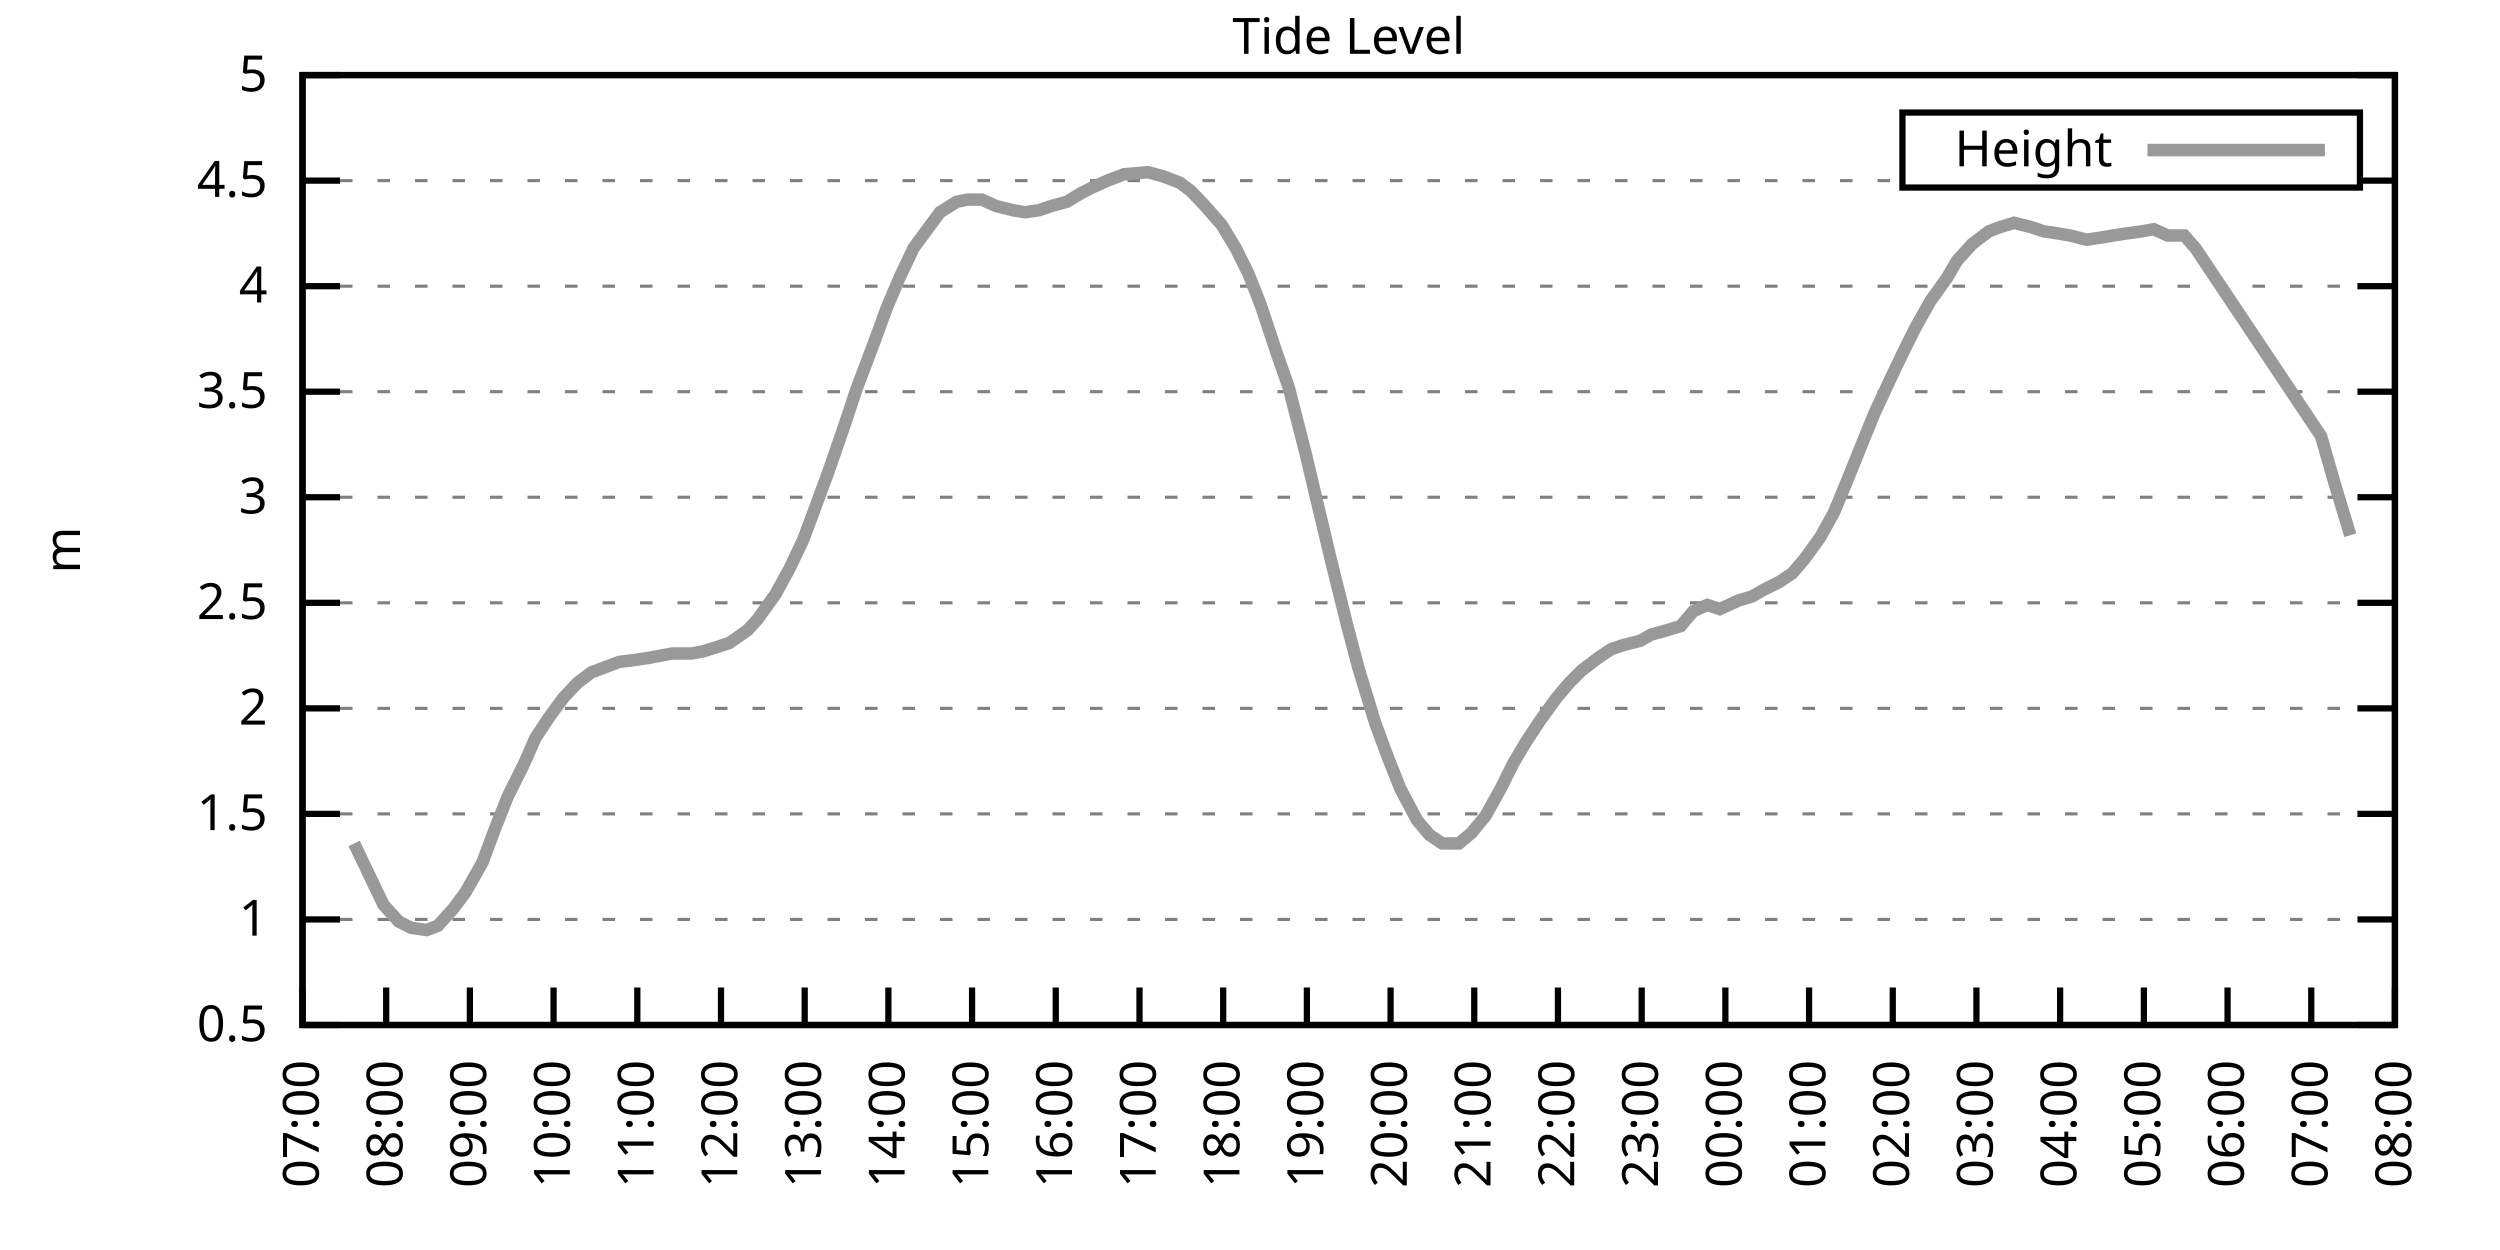
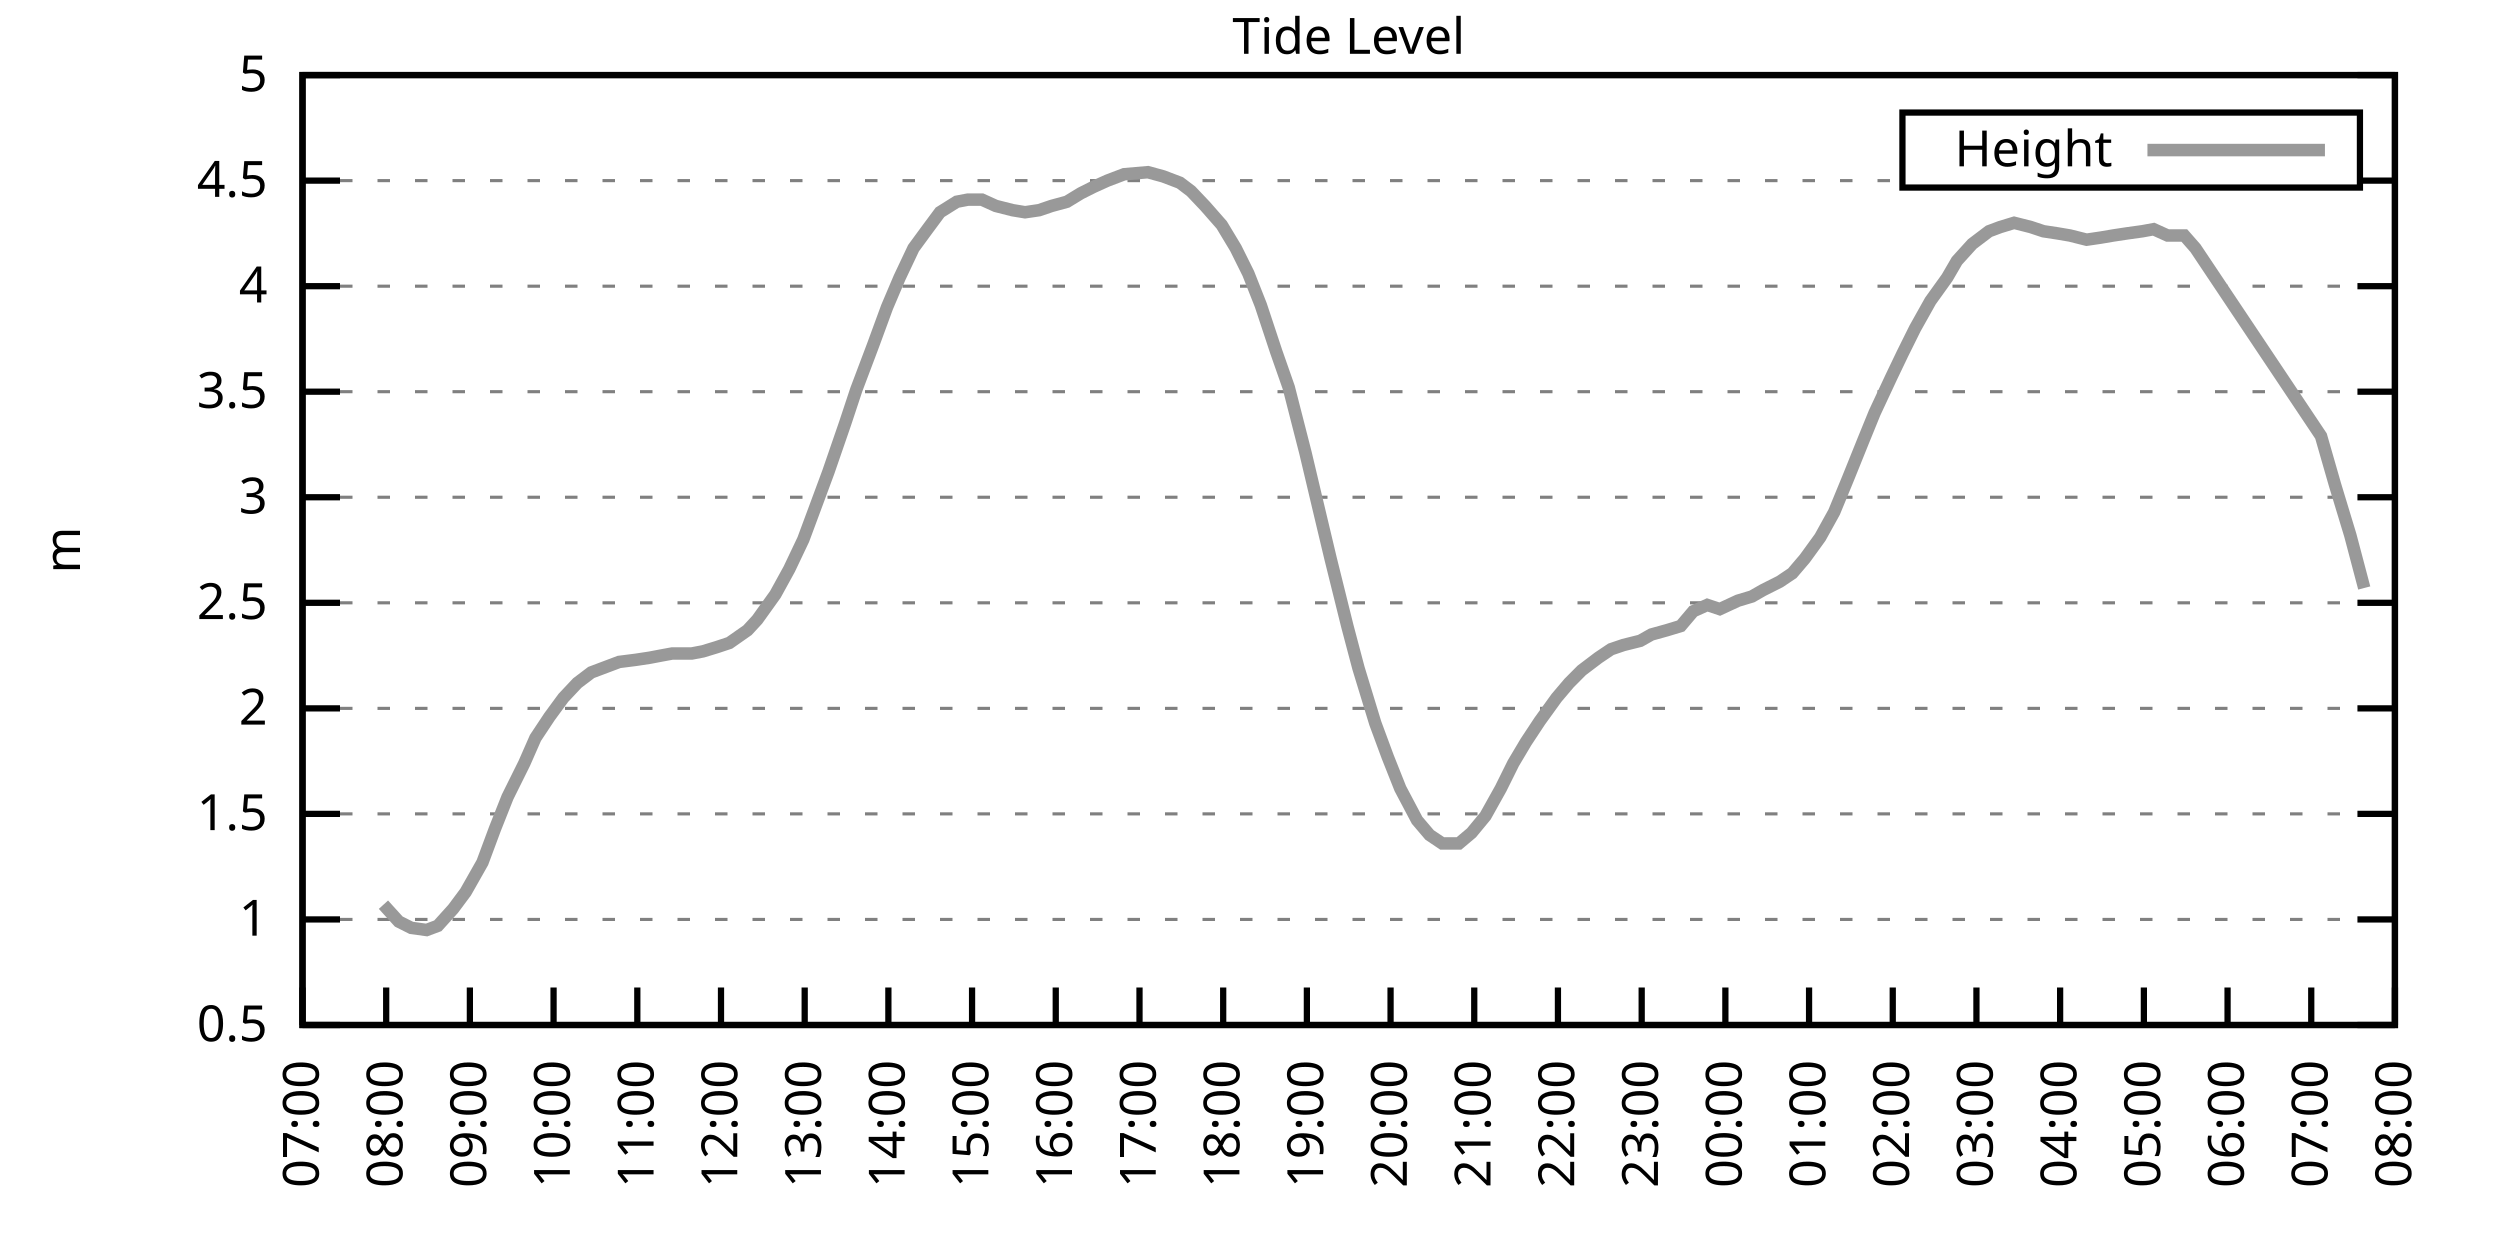
<svg xmlns="http://www.w3.org/2000/svg" xmlns:xlink="http://www.w3.org/1999/xlink" width="400" height="200" viewBox="0 0 400 200">
  <g id="gnuplot_canvas">
    <rect x="0" y="0" width="400" height="200" fill="none" />
    <defs>
      <circle id="gpDot" r="0.5" stroke-width="0.5" stroke="currentColor" />
      <path id="gpPt0" stroke-width="0.333" stroke="currentColor" d="M-1,0 h2 M0,-1 v2" />
      <path id="gpPt1" stroke-width="0.333" stroke="currentColor" d="M-1,-1 L1,1 M1,-1 L-1,1" />
      <path id="gpPt2" stroke-width="0.333" stroke="currentColor" d="M-1,0 L1,0 M0,-1 L0,1 M-1,-1 L1,1 M-1,1 L1,-1" />
      <rect id="gpPt3" stroke-width="0.333" stroke="currentColor" x="-1" y="-1" width="2" height="2" />
      <rect id="gpPt4" stroke-width="0.333" stroke="currentColor" fill="currentColor" x="-1" y="-1" width="2" height="2" />
      <circle id="gpPt5" stroke-width="0.333" stroke="currentColor" cx="0" cy="0" r="1" />
      <use xlink:href="#gpPt5" id="gpPt6" fill="currentColor" stroke="none" />
      <path id="gpPt7" stroke-width="0.333" stroke="currentColor" d="M0,-1.33 L-1.33,0.67 L1.33,0.67 z" />
      <use xlink:href="#gpPt7" id="gpPt8" fill="currentColor" stroke="none" />
      <use xlink:href="#gpPt7" id="gpPt9" stroke="currentColor" transform="rotate(180)" />
      <use xlink:href="#gpPt9" id="gpPt10" fill="currentColor" stroke="none" />
      <use xlink:href="#gpPt3" id="gpPt11" stroke="currentColor" transform="rotate(45)" />
      <use xlink:href="#gpPt11" id="gpPt12" fill="currentColor" stroke="none" />
      <path id="gpPt13" stroke-width="0.333" stroke="currentColor" d="M0,1.330 L1.265,0.411 L0.782,-1.067 L-0.782,-1.076 L-1.265,0.411 z" />
      <use xlink:href="#gpPt13" id="gpPt14" fill="currentColor" stroke="none" />
      <filter id="textbox" filterUnits="objectBoundingBox" x="0" y="0" height="1" width="1">
        <feFlood flood-color="white" flood-opacity="1" result="bgnd" />
        <feComposite in="SourceGraphic" in2="bgnd" operator="atop" />
      </filter>
      <filter id="greybox" filterUnits="objectBoundingBox" x="0" y="0" height="1" width="1">
        <feFlood flood-color="lightgrey" flood-opacity="1" result="grey" />
        <feComposite in="SourceGraphic" in2="grey" operator="atop" />
      </filter>
    </defs>
    <g fill="none" color="white" stroke="currentColor" stroke-width="1.00" stroke-linecap="butt" stroke-linejoin="miter">
</g>
    <g fill="none" color="black" stroke="currentColor" stroke-width="1.00" stroke-linecap="butt" stroke-linejoin="miter">
      <g stroke="none" shape-rendering="crispEdges">
        <polygon fill="rgb(255, 255, 255)" points="48.40,164.00 383.18,164.00 383.18,12.02 48.40,12.02 " />
      </g>
    </g>
    <g fill="none" color="black" stroke="currentColor" stroke-width="1.00" stroke-linecap="butt" stroke-linejoin="miter">
</g>
    <g fill="none" color="black" stroke="black" stroke-width="0.50" stroke-linecap="butt" stroke-linejoin="miter">
</g>
    <g fill="none" color="gray" stroke="currentColor" stroke-width="0.50" stroke-linecap="butt" stroke-linejoin="miter">
      <path stroke="gray" stroke-dasharray="2,4" class="gridline" d="M48.40,164.00 L383.19,164.00  " />
    </g>
    <g fill="none" color="gray" stroke="gray" stroke-width="1.00" stroke-linecap="butt" stroke-linejoin="miter">
</g>
    <g fill="none" color="black" stroke="currentColor" stroke-width="1.00" stroke-linecap="butt" stroke-linejoin="miter">
      <path stroke="black" d="M48.40,164.00 L54.40,164.00 M383.19,164.00 L377.19,164.00  " />
      <g transform="translate(42.80,166.60)" stroke="none" fill="black" font-family="Sans" font-size="8.00" text-anchor="end">
        <text>
          <tspan font-family="Sans"> 0.5</tspan>
        </text>
      </g>
    </g>
    <g fill="none" color="black" stroke="currentColor" stroke-width="1.00" stroke-linecap="butt" stroke-linejoin="miter">
</g>
    <g fill="none" color="black" stroke="black" stroke-width="0.50" stroke-linecap="butt" stroke-linejoin="miter">
</g>
    <g fill="none" color="gray" stroke="currentColor" stroke-width="0.50" stroke-linecap="butt" stroke-linejoin="miter">
      <path stroke="gray" stroke-dasharray="2,4" class="gridline" d="M48.40,147.11 L383.19,147.11  " />
    </g>
    <g fill="none" color="gray" stroke="gray" stroke-width="1.00" stroke-linecap="butt" stroke-linejoin="miter">
</g>
    <g fill="none" color="black" stroke="currentColor" stroke-width="1.00" stroke-linecap="butt" stroke-linejoin="miter">
      <path stroke="black" d="M48.40,147.11 L54.40,147.11 M383.19,147.11 L377.19,147.11  " />
      <g transform="translate(42.80,149.71)" stroke="none" fill="black" font-family="Sans" font-size="8.00" text-anchor="end">
        <text>
          <tspan font-family="Sans"> 1</tspan>
        </text>
      </g>
    </g>
    <g fill="none" color="black" stroke="currentColor" stroke-width="1.00" stroke-linecap="butt" stroke-linejoin="miter">
</g>
    <g fill="none" color="black" stroke="black" stroke-width="0.50" stroke-linecap="butt" stroke-linejoin="miter">
</g>
    <g fill="none" color="gray" stroke="currentColor" stroke-width="0.50" stroke-linecap="butt" stroke-linejoin="miter">
      <path stroke="gray" stroke-dasharray="2,4" class="gridline" d="M48.40,130.22 L383.19,130.22  " />
    </g>
    <g fill="none" color="gray" stroke="gray" stroke-width="1.00" stroke-linecap="butt" stroke-linejoin="miter">
</g>
    <g fill="none" color="black" stroke="currentColor" stroke-width="1.00" stroke-linecap="butt" stroke-linejoin="miter">
      <path stroke="black" d="M48.40,130.22 L54.40,130.22 M383.19,130.22 L377.19,130.22  " />
      <g transform="translate(42.80,132.82)" stroke="none" fill="black" font-family="Sans" font-size="8.00" text-anchor="end">
        <text>
          <tspan font-family="Sans"> 1.5</tspan>
        </text>
      </g>
    </g>
    <g fill="none" color="black" stroke="currentColor" stroke-width="1.00" stroke-linecap="butt" stroke-linejoin="miter">
</g>
    <g fill="none" color="black" stroke="black" stroke-width="0.50" stroke-linecap="butt" stroke-linejoin="miter">
</g>
    <g fill="none" color="gray" stroke="currentColor" stroke-width="0.50" stroke-linecap="butt" stroke-linejoin="miter">
      <path stroke="gray" stroke-dasharray="2,4" class="gridline" d="M48.40,113.34 L383.19,113.34  " />
    </g>
    <g fill="none" color="gray" stroke="gray" stroke-width="1.00" stroke-linecap="butt" stroke-linejoin="miter">
</g>
    <g fill="none" color="black" stroke="currentColor" stroke-width="1.00" stroke-linecap="butt" stroke-linejoin="miter">
      <path stroke="black" d="M48.40,113.34 L54.40,113.34 M383.19,113.34 L377.19,113.34  " />
      <g transform="translate(42.80,115.94)" stroke="none" fill="black" font-family="Sans" font-size="8.00" text-anchor="end">
        <text>
          <tspan font-family="Sans"> 2</tspan>
        </text>
      </g>
    </g>
    <g fill="none" color="black" stroke="currentColor" stroke-width="1.00" stroke-linecap="butt" stroke-linejoin="miter">
</g>
    <g fill="none" color="black" stroke="black" stroke-width="0.50" stroke-linecap="butt" stroke-linejoin="miter">
</g>
    <g fill="none" color="gray" stroke="currentColor" stroke-width="0.50" stroke-linecap="butt" stroke-linejoin="miter">
      <path stroke="gray" stroke-dasharray="2,4" class="gridline" d="M48.40,96.45 L383.19,96.45  " />
    </g>
    <g fill="none" color="gray" stroke="gray" stroke-width="1.00" stroke-linecap="butt" stroke-linejoin="miter">
</g>
    <g fill="none" color="black" stroke="currentColor" stroke-width="1.00" stroke-linecap="butt" stroke-linejoin="miter">
      <path stroke="black" d="M48.40,96.45 L54.40,96.45 M383.19,96.45 L377.19,96.45  " />
      <g transform="translate(42.80,99.05)" stroke="none" fill="black" font-family="Sans" font-size="8.00" text-anchor="end">
        <text>
          <tspan font-family="Sans"> 2.5</tspan>
        </text>
      </g>
    </g>
    <g fill="none" color="black" stroke="currentColor" stroke-width="1.00" stroke-linecap="butt" stroke-linejoin="miter">
</g>
    <g fill="none" color="black" stroke="black" stroke-width="0.50" stroke-linecap="butt" stroke-linejoin="miter">
</g>
    <g fill="none" color="gray" stroke="currentColor" stroke-width="0.50" stroke-linecap="butt" stroke-linejoin="miter">
      <path stroke="gray" stroke-dasharray="2,4" class="gridline" d="M48.40,79.56 L383.19,79.56  " />
    </g>
    <g fill="none" color="gray" stroke="gray" stroke-width="1.00" stroke-linecap="butt" stroke-linejoin="miter">
</g>
    <g fill="none" color="black" stroke="currentColor" stroke-width="1.00" stroke-linecap="butt" stroke-linejoin="miter">
      <path stroke="black" d="M48.40,79.56 L54.40,79.56 M383.19,79.56 L377.19,79.56  " />
      <g transform="translate(42.80,82.16)" stroke="none" fill="black" font-family="Sans" font-size="8.00" text-anchor="end">
        <text>
          <tspan font-family="Sans"> 3</tspan>
        </text>
      </g>
    </g>
    <g fill="none" color="black" stroke="currentColor" stroke-width="1.00" stroke-linecap="butt" stroke-linejoin="miter">
</g>
    <g fill="none" color="black" stroke="black" stroke-width="0.50" stroke-linecap="butt" stroke-linejoin="miter">
</g>
    <g fill="none" color="gray" stroke="currentColor" stroke-width="0.50" stroke-linecap="butt" stroke-linejoin="miter">
      <path stroke="gray" stroke-dasharray="2,4" class="gridline" d="M48.40,62.67 L383.19,62.67  " />
    </g>
    <g fill="none" color="gray" stroke="gray" stroke-width="1.00" stroke-linecap="butt" stroke-linejoin="miter">
</g>
    <g fill="none" color="black" stroke="currentColor" stroke-width="1.00" stroke-linecap="butt" stroke-linejoin="miter">
      <path stroke="black" d="M48.40,62.67 L54.40,62.67 M383.19,62.67 L377.19,62.67  " />
      <g transform="translate(42.80,65.27)" stroke="none" fill="black" font-family="Sans" font-size="8.00" text-anchor="end">
        <text>
          <tspan font-family="Sans"> 3.5</tspan>
        </text>
      </g>
    </g>
    <g fill="none" color="black" stroke="currentColor" stroke-width="1.00" stroke-linecap="butt" stroke-linejoin="miter">
</g>
    <g fill="none" color="black" stroke="black" stroke-width="0.50" stroke-linecap="butt" stroke-linejoin="miter">
</g>
    <g fill="none" color="gray" stroke="currentColor" stroke-width="0.50" stroke-linecap="butt" stroke-linejoin="miter">
      <path stroke="gray" stroke-dasharray="2,4" class="gridline" d="M48.40,45.79 L383.19,45.79  " />
    </g>
    <g fill="none" color="gray" stroke="gray" stroke-width="1.00" stroke-linecap="butt" stroke-linejoin="miter">
</g>
    <g fill="none" color="black" stroke="currentColor" stroke-width="1.00" stroke-linecap="butt" stroke-linejoin="miter">
      <path stroke="black" d="M48.40,45.79 L54.40,45.79 M383.19,45.79 L377.19,45.79  " />
      <g transform="translate(42.80,48.39)" stroke="none" fill="black" font-family="Sans" font-size="8.00" text-anchor="end">
        <text>
          <tspan font-family="Sans"> 4</tspan>
        </text>
      </g>
    </g>
    <g fill="none" color="black" stroke="currentColor" stroke-width="1.00" stroke-linecap="butt" stroke-linejoin="miter">
</g>
    <g fill="none" color="black" stroke="black" stroke-width="0.50" stroke-linecap="butt" stroke-linejoin="miter">
</g>
    <g fill="none" color="gray" stroke="currentColor" stroke-width="0.50" stroke-linecap="butt" stroke-linejoin="miter">
      <path stroke="gray" stroke-dasharray="2,4" class="gridline" d="M48.40,28.90 L304.39,28.90 M377.59,28.90 L383.19,28.90  " />
    </g>
    <g fill="none" color="gray" stroke="gray" stroke-width="1.00" stroke-linecap="butt" stroke-linejoin="miter">
</g>
    <g fill="none" color="black" stroke="currentColor" stroke-width="1.00" stroke-linecap="butt" stroke-linejoin="miter">
      <path stroke="black" d="M48.40,28.90 L54.40,28.90 M383.19,28.90 L377.19,28.90  " />
      <g transform="translate(42.80,31.50)" stroke="none" fill="black" font-family="Sans" font-size="8.00" text-anchor="end">
        <text>
          <tspan font-family="Sans"> 4.5</tspan>
        </text>
      </g>
    </g>
    <g fill="none" color="black" stroke="currentColor" stroke-width="1.00" stroke-linecap="butt" stroke-linejoin="miter">
</g>
    <g fill="none" color="black" stroke="black" stroke-width="0.50" stroke-linecap="butt" stroke-linejoin="miter">
</g>
    <g fill="none" color="gray" stroke="currentColor" stroke-width="0.50" stroke-linecap="butt" stroke-linejoin="miter">
      <path stroke="gray" stroke-dasharray="2,4" class="gridline" d="M48.40,12.01 L383.19,12.01  " />
    </g>
    <g fill="none" color="gray" stroke="gray" stroke-width="1.00" stroke-linecap="butt" stroke-linejoin="miter">
</g>
    <g fill="none" color="black" stroke="currentColor" stroke-width="1.00" stroke-linecap="butt" stroke-linejoin="miter">
      <path stroke="black" d="M48.40,12.01 L54.40,12.01 M383.19,12.01 L377.19,12.01  " />
      <g transform="translate(42.80,14.61)" stroke="none" fill="black" font-family="Sans" font-size="8.00" text-anchor="end">
        <text>
          <tspan font-family="Sans"> 5</tspan>
        </text>
      </g>
    </g>
    <g fill="none" color="black" stroke="currentColor" stroke-width="1.00" stroke-linecap="butt" stroke-linejoin="miter">
      <path stroke="black" d="M48.40,164.00 L48.40,158.00  " />
      <g transform="translate(51.00,169.60) rotate(270.00)" stroke="none" fill="black" font-family="Sans" font-size="8.00" text-anchor="end">
        <text>
          <tspan font-family="Sans">07:00</tspan>
        </text>
      </g>
    </g>
    <g fill="none" color="black" stroke="currentColor" stroke-width="1.00" stroke-linecap="butt" stroke-linejoin="miter">
      <path stroke="black" d="M61.79,164.00 L61.79,158.00  " />
      <g transform="translate(64.39,169.60) rotate(270.00)" stroke="none" fill="black" font-family="Sans" font-size="8.00" text-anchor="end">
        <text>
          <tspan font-family="Sans">08:00</tspan>
        </text>
      </g>
    </g>
    <g fill="none" color="black" stroke="currentColor" stroke-width="1.00" stroke-linecap="butt" stroke-linejoin="miter">
      <path stroke="black" d="M75.18,164.00 L75.18,158.00  " />
      <g transform="translate(77.78,169.60) rotate(270.00)" stroke="none" fill="black" font-family="Sans" font-size="8.00" text-anchor="end">
        <text>
          <tspan font-family="Sans">09:00</tspan>
        </text>
      </g>
    </g>
    <g fill="none" color="black" stroke="currentColor" stroke-width="1.00" stroke-linecap="butt" stroke-linejoin="miter">
      <path stroke="black" d="M88.57,164.00 L88.57,158.00  " />
      <g transform="translate(91.17,169.60) rotate(270.00)" stroke="none" fill="black" font-family="Sans" font-size="8.00" text-anchor="end">
        <text>
          <tspan font-family="Sans">10:00</tspan>
        </text>
      </g>
    </g>
    <g fill="none" color="black" stroke="currentColor" stroke-width="1.00" stroke-linecap="butt" stroke-linejoin="miter">
      <path stroke="black" d="M101.97,164.00 L101.97,158.00  " />
      <g transform="translate(104.57,169.60) rotate(270.00)" stroke="none" fill="black" font-family="Sans" font-size="8.00" text-anchor="end">
        <text>
          <tspan font-family="Sans">11:00</tspan>
        </text>
      </g>
    </g>
    <g fill="none" color="black" stroke="currentColor" stroke-width="1.00" stroke-linecap="butt" stroke-linejoin="miter">
      <path stroke="black" d="M115.36,164.00 L115.36,158.00  " />
      <g transform="translate(117.96,169.60) rotate(270.00)" stroke="none" fill="black" font-family="Sans" font-size="8.00" text-anchor="end">
        <text>
          <tspan font-family="Sans">12:00</tspan>
        </text>
      </g>
    </g>
    <g fill="none" color="black" stroke="currentColor" stroke-width="1.00" stroke-linecap="butt" stroke-linejoin="miter">
      <path stroke="black" d="M128.75,164.00 L128.75,158.00  " />
      <g transform="translate(131.35,169.60) rotate(270.00)" stroke="none" fill="black" font-family="Sans" font-size="8.00" text-anchor="end">
        <text>
          <tspan font-family="Sans">13:00</tspan>
        </text>
      </g>
    </g>
    <g fill="none" color="black" stroke="currentColor" stroke-width="1.00" stroke-linecap="butt" stroke-linejoin="miter">
      <path stroke="black" d="M142.14,164.00 L142.14,158.00  " />
      <g transform="translate(144.74,169.60) rotate(270.00)" stroke="none" fill="black" font-family="Sans" font-size="8.00" text-anchor="end">
        <text>
          <tspan font-family="Sans">14:00</tspan>
        </text>
      </g>
    </g>
    <g fill="none" color="black" stroke="currentColor" stroke-width="1.00" stroke-linecap="butt" stroke-linejoin="miter">
      <path stroke="black" d="M155.53,164.00 L155.53,158.00  " />
      <g transform="translate(158.13,169.60) rotate(270.00)" stroke="none" fill="black" font-family="Sans" font-size="8.00" text-anchor="end">
        <text>
          <tspan font-family="Sans">15:00</tspan>
        </text>
      </g>
    </g>
    <g fill="none" color="black" stroke="currentColor" stroke-width="1.00" stroke-linecap="butt" stroke-linejoin="miter">
      <path stroke="black" d="M168.92,164.00 L168.92,158.00  " />
      <g transform="translate(171.52,169.60) rotate(270.00)" stroke="none" fill="black" font-family="Sans" font-size="8.00" text-anchor="end">
        <text>
          <tspan font-family="Sans">16:00</tspan>
        </text>
      </g>
    </g>
    <g fill="none" color="black" stroke="currentColor" stroke-width="1.00" stroke-linecap="butt" stroke-linejoin="miter">
      <path stroke="black" d="M182.32,164.00 L182.32,158.00  " />
      <g transform="translate(184.92,169.60) rotate(270.00)" stroke="none" fill="black" font-family="Sans" font-size="8.00" text-anchor="end">
        <text>
          <tspan font-family="Sans">17:00</tspan>
        </text>
      </g>
    </g>
    <g fill="none" color="black" stroke="currentColor" stroke-width="1.00" stroke-linecap="butt" stroke-linejoin="miter">
      <path stroke="black" d="M195.71,164.00 L195.71,158.00  " />
      <g transform="translate(198.31,169.60) rotate(270.00)" stroke="none" fill="black" font-family="Sans" font-size="8.00" text-anchor="end">
        <text>
          <tspan font-family="Sans">18:00</tspan>
        </text>
      </g>
    </g>
    <g fill="none" color="black" stroke="currentColor" stroke-width="1.00" stroke-linecap="butt" stroke-linejoin="miter">
      <path stroke="black" d="M209.10,164.00 L209.10,158.00  " />
      <g transform="translate(211.70,169.60) rotate(270.00)" stroke="none" fill="black" font-family="Sans" font-size="8.00" text-anchor="end">
        <text>
          <tspan font-family="Sans">19:00</tspan>
        </text>
      </g>
    </g>
    <g fill="none" color="black" stroke="currentColor" stroke-width="1.00" stroke-linecap="butt" stroke-linejoin="miter">
      <path stroke="black" d="M222.49,164.00 L222.49,158.00  " />
      <g transform="translate(225.09,169.60) rotate(270.00)" stroke="none" fill="black" font-family="Sans" font-size="8.00" text-anchor="end">
        <text>
          <tspan font-family="Sans">20:00</tspan>
        </text>
      </g>
    </g>
    <g fill="none" color="black" stroke="currentColor" stroke-width="1.00" stroke-linecap="butt" stroke-linejoin="miter">
      <path stroke="black" d="M235.88,164.00 L235.88,158.00  " />
      <g transform="translate(238.48,169.60) rotate(270.00)" stroke="none" fill="black" font-family="Sans" font-size="8.00" text-anchor="end">
        <text>
          <tspan font-family="Sans">21:00</tspan>
        </text>
      </g>
    </g>
    <g fill="none" color="black" stroke="currentColor" stroke-width="1.00" stroke-linecap="butt" stroke-linejoin="miter">
      <path stroke="black" d="M249.27,164.00 L249.27,158.00  " />
      <g transform="translate(251.87,169.60) rotate(270.00)" stroke="none" fill="black" font-family="Sans" font-size="8.00" text-anchor="end">
        <text>
          <tspan font-family="Sans">22:00</tspan>
        </text>
      </g>
    </g>
    <g fill="none" color="black" stroke="currentColor" stroke-width="1.00" stroke-linecap="butt" stroke-linejoin="miter">
      <path stroke="black" d="M262.67,164.00 L262.67,158.00  " />
      <g transform="translate(265.27,169.60) rotate(270.00)" stroke="none" fill="black" font-family="Sans" font-size="8.00" text-anchor="end">
        <text>
          <tspan font-family="Sans">23:00</tspan>
        </text>
      </g>
    </g>
    <g fill="none" color="black" stroke="currentColor" stroke-width="1.00" stroke-linecap="butt" stroke-linejoin="miter">
      <path stroke="black" d="M276.06,164.00 L276.06,158.00  " />
      <g transform="translate(278.66,169.60) rotate(270.00)" stroke="none" fill="black" font-family="Sans" font-size="8.00" text-anchor="end">
        <text>
          <tspan font-family="Sans">00:00</tspan>
        </text>
      </g>
    </g>
    <g fill="none" color="black" stroke="currentColor" stroke-width="1.00" stroke-linecap="butt" stroke-linejoin="miter">
      <path stroke="black" d="M289.45,164.00 L289.45,158.00  " />
      <g transform="translate(292.05,169.60) rotate(270.00)" stroke="none" fill="black" font-family="Sans" font-size="8.00" text-anchor="end">
        <text>
          <tspan font-family="Sans">01:00</tspan>
        </text>
      </g>
    </g>
    <g fill="none" color="black" stroke="currentColor" stroke-width="1.00" stroke-linecap="butt" stroke-linejoin="miter">
      <path stroke="black" d="M302.84,164.00 L302.84,158.00  " />
      <g transform="translate(305.44,169.60) rotate(270.00)" stroke="none" fill="black" font-family="Sans" font-size="8.00" text-anchor="end">
        <text>
          <tspan font-family="Sans">02:00</tspan>
        </text>
      </g>
    </g>
    <g fill="none" color="black" stroke="currentColor" stroke-width="1.00" stroke-linecap="butt" stroke-linejoin="miter">
      <path stroke="black" d="M316.23,164.00 L316.23,158.00  " />
      <g transform="translate(318.83,169.60) rotate(270.00)" stroke="none" fill="black" font-family="Sans" font-size="8.00" text-anchor="end">
        <text>
          <tspan font-family="Sans">03:00</tspan>
        </text>
      </g>
    </g>
    <g fill="none" color="black" stroke="currentColor" stroke-width="1.00" stroke-linecap="butt" stroke-linejoin="miter">
      <path stroke="black" d="M329.62,164.00 L329.62,158.00  " />
      <g transform="translate(332.22,169.60) rotate(270.00)" stroke="none" fill="black" font-family="Sans" font-size="8.00" text-anchor="end">
        <text>
          <tspan font-family="Sans">04:00</tspan>
        </text>
      </g>
    </g>
    <g fill="none" color="black" stroke="currentColor" stroke-width="1.00" stroke-linecap="butt" stroke-linejoin="miter">
      <path stroke="black" d="M343.02,164.00 L343.02,158.00  " />
      <g transform="translate(345.62,169.60) rotate(270.00)" stroke="none" fill="black" font-family="Sans" font-size="8.00" text-anchor="end">
        <text>
          <tspan font-family="Sans">05:00</tspan>
        </text>
      </g>
    </g>
    <g fill="none" color="black" stroke="currentColor" stroke-width="1.00" stroke-linecap="butt" stroke-linejoin="miter">
      <path stroke="black" d="M356.41,164.00 L356.41,158.00  " />
      <g transform="translate(359.01,169.60) rotate(270.00)" stroke="none" fill="black" font-family="Sans" font-size="8.00" text-anchor="end">
        <text>
          <tspan font-family="Sans">06:00</tspan>
        </text>
      </g>
    </g>
    <g fill="none" color="black" stroke="currentColor" stroke-width="1.00" stroke-linecap="butt" stroke-linejoin="miter">
      <path stroke="black" d="M369.80,164.00 L369.80,158.00  " />
      <g transform="translate(372.40,169.60) rotate(270.00)" stroke="none" fill="black" font-family="Sans" font-size="8.00" text-anchor="end">
        <text>
          <tspan font-family="Sans">07:00</tspan>
        </text>
      </g>
    </g>
    <g fill="none" color="black" stroke="currentColor" stroke-width="1.00" stroke-linecap="butt" stroke-linejoin="miter">
      <path stroke="black" d="M383.19,164.00 L383.19,158.00  " />
      <g transform="translate(385.79,169.60) rotate(270.00)" stroke="none" fill="black" font-family="Sans" font-size="8.00" text-anchor="end">
        <text>
          <tspan font-family="Sans">08:00</tspan>
        </text>
      </g>
    </g>
    <g fill="none" color="black" stroke="currentColor" stroke-width="1.00" stroke-linecap="butt" stroke-linejoin="miter">
</g>
    <g fill="none" color="black" stroke="currentColor" stroke-width="1.00" stroke-linecap="butt" stroke-linejoin="miter">
      <path stroke="black" d="M48.40,12.01 L48.40,164.00 L383.19,164.00 L383.19,12.01 L48.40,12.01 Z  " />
    </g>
    <g fill="none" color="black" stroke="currentColor" stroke-width="1.00" stroke-linecap="butt" stroke-linejoin="miter">
</g>
    <g fill="none" color="black" stroke="currentColor" stroke-width="1.00" stroke-linecap="butt" stroke-linejoin="miter">
      <path stroke="black" d="M304.39,30.01 L304.39,18.01 L377.59,18.01 L377.59,30.01 L304.39,30.01 Z  " />
    </g>
    <g id="Tide_level_plot_1">
      <g fill="none" color="white" stroke="black" stroke-width="2.00" stroke-linecap="butt" stroke-linejoin="miter">
</g>
      <g fill="none" color="black" stroke="currentColor" stroke-width="2.00" stroke-linecap="butt" stroke-linejoin="miter">
        <g transform="translate(337.99,26.61)" stroke="none" fill="black" font-family="Sans" font-size="8.00" text-anchor="end">
          <text>
            <tspan font-family="Sans">Height</tspan>
          </text>
        </g>
      </g>
      <g fill="none" color="black" stroke="currentColor" stroke-width="2.00" stroke-linecap="butt" stroke-linejoin="miter">
-         <path stroke="rgb(153, 153, 153)" d="M343.59,24.01 L371.99,24.01 M56.66,134.95 L61.35,144.75 L63.80,147.45 L65.81,148.46 L68.26,148.80 L70.05,148.13   L72.50,145.42 L74.51,142.72 L77.19,137.99 L79.20,132.59 L81.21,127.52 L83.89,122.12 L85.67,118.07 L87.91,114.69   L90.14,111.65 L92.37,109.28 L94.60,107.59 L97.28,106.58 L99.06,105.91 L101.74,105.57 L103.98,105.23 L105.76,104.89   L107.55,104.56 L110.67,104.56 L112.46,104.22 L114.69,103.54 L116.70,102.87 L119.60,100.84 L121.16,99.15 L124.06,95.10   L126.29,91.04 L128.53,86.32 L130.54,80.91 L132.54,75.51 L135.22,67.74 L137.01,62.34 L139.69,55.24 L141.92,49.16   L143.93,44.43 L146.16,39.71 L148.39,36.67 L150.40,33.96 L153.08,32.28 L154.86,31.94 L157.10,31.94 L159.33,32.95   L162.01,33.63 L164.01,33.96 L166.25,33.63 L168.25,32.95 L170.71,32.28 L172.94,30.92 L174.95,29.91 L177.18,28.90   L179.86,27.88 L183.66,27.55 L186.11,28.22 L188.79,29.24 L190.57,30.59 L192.81,32.95 L195.48,35.99 L197.72,39.71   L199.73,43.76 L201.73,48.83 L204.19,56.26 L206.20,62.00 L208.88,72.47 L210.88,80.91 L212.89,89.36 L215.57,100.16   L217.36,106.92 L220.04,115.70 L222.04,121.11 L224.05,126.17 L226.73,131.24 L228.74,133.60 L230.75,134.95 L233.43,134.95   L235.44,133.26 L237.67,130.56 L240.12,126.17 L242.13,122.12 L244.14,118.74 L246.37,115.36 L249.05,111.65 L251.06,109.28   L253.07,107.26 L255.75,105.23 L257.76,103.88 L259.76,103.20 L262.44,102.53 L264.23,101.52 L266.68,100.84 L268.92,100.16   L270.92,97.80 L273.16,96.79 L275.16,97.46 L278.07,96.11 L280.30,95.44 L282.08,94.42 L284.76,93.07 L286.77,91.72   L288.78,89.36 L291.23,85.98 L293.47,81.93 L295.70,76.52 L298.15,70.44 L299.94,66.05 L302.62,60.31 L304.40,56.59   L306.41,52.54 L308.87,48.15 L311.54,44.43 L313.11,41.73 L315.56,39.03 L318.24,37.00 L320.03,36.33 L322.26,35.65   L324.94,36.33 L326.95,37.00 L329.18,37.34 L331.19,37.68 L333.86,38.35 L336.10,38.02 L338.10,37.68 L340.34,37.34   L342.79,37.00 L344.58,36.67 L346.81,37.68 L349.49,37.68 L351.27,39.71 L371.36,69.77 L373.59,77.53 L376.05,85.64    " />
+         <path stroke="rgb(153, 153, 153)" d="M343.59,24.01 L371.99,24.01 M61.35,144.75 L63.80,147.45 L65.81,148.46 L68.26,148.80 L70.05,148.13 L72.50,145.42   L74.51,142.72 L77.19,137.99 L79.20,132.59 L81.21,127.52 L83.89,122.12 L85.67,118.07 L87.91,114.69 L90.14,111.65   L92.37,109.28 L94.60,107.59 L97.28,106.58 L99.06,105.91 L101.74,105.57 L103.98,105.23 L105.76,104.89 L107.55,104.56   L110.67,104.56 L112.46,104.22 L114.69,103.54 L116.70,102.87 L119.60,100.84 L121.16,99.15 L124.06,95.10 L126.29,91.04   L128.53,86.32 L130.54,80.91 L132.54,75.51 L135.22,67.74 L137.01,62.34 L139.69,55.24 L141.92,49.16 L143.93,44.43   L146.16,39.71 L148.39,36.67 L150.40,33.96 L153.08,32.28 L154.86,31.94 L157.10,31.94 L159.33,32.95 L162.01,33.63   L164.01,33.96 L166.25,33.63 L168.25,32.95 L170.71,32.28 L172.94,30.92 L174.95,29.91 L177.18,28.90 L179.86,27.88   L183.66,27.55 L186.11,28.22 L188.79,29.24 L190.57,30.59 L192.81,32.95 L195.48,35.99 L197.72,39.71 L199.73,43.76   L201.73,48.83 L204.19,56.26 L206.20,62.00 L208.88,72.47 L210.88,80.91 L212.89,89.36 L215.57,100.16 L217.36,106.92   L220.04,115.70 L222.04,121.11 L224.05,126.17 L226.73,131.24 L228.74,133.60 L230.75,134.95 L233.43,134.95 L235.44,133.26   L237.67,130.56 L240.12,126.17 L242.13,122.12 L244.14,118.74 L246.37,115.36 L249.05,111.65 L251.06,109.28 L253.07,107.26   L255.75,105.23 L257.76,103.88 L259.76,103.20 L262.44,102.53 L264.23,101.52 L266.68,100.84 L268.92,100.16 L270.92,97.80   L273.16,96.79 L275.16,97.46 L278.07,96.11 L280.30,95.44 L282.08,94.42 L284.76,93.07 L286.77,91.72 L288.78,89.36   L291.23,85.98 L293.47,81.93 L295.70,76.52 L298.15,70.44 L299.94,66.05 L302.62,60.31 L304.40,56.59 L306.41,52.54   L308.87,48.15 L311.54,44.43 L313.11,41.73 L315.56,39.03 L318.24,37.00 L320.03,36.33 L322.26,35.65 L324.94,36.33   L326.95,37.00 L329.18,37.34 L331.19,37.68 L333.86,38.35 L336.10,38.02 L338.10,37.68 L340.34,37.34 L342.79,37.00   L344.58,36.67 L346.81,37.68 L349.49,37.68 L351.27,39.71 L371.36,69.77 L373.59,77.53 L376.05,85.64 L378.28,94.08    " />
      </g>
    </g>
    <g fill="none" color="black" stroke="currentColor" stroke-width="2.00" stroke-linecap="butt" stroke-linejoin="miter">
</g>
    <g fill="none" color="black" stroke="black" stroke-width="1.00" stroke-linecap="butt" stroke-linejoin="miter">
</g>
    <g fill="none" color="black" stroke="currentColor" stroke-width="1.00" stroke-linecap="butt" stroke-linejoin="miter">
      <path stroke="black" d="M48.40,12.01 L48.40,164.00 L383.19,164.00 L383.19,12.01 L48.40,12.01 Z  " />
      <g transform="translate(12.80,88.01) rotate(270.00)" stroke="none" fill="black" font-family="Sans" font-size="8.00" text-anchor="middle">
        <text>
          <tspan font-family="Sans">m</tspan>
        </text>
      </g>
    </g>
    <g fill="none" color="black" stroke="currentColor" stroke-width="1.00" stroke-linecap="butt" stroke-linejoin="miter">
</g>
    <g fill="none" color="black" stroke="currentColor" stroke-width="1.00" stroke-linecap="butt" stroke-linejoin="miter">
      <g transform="translate(215.79,8.61)" stroke="none" fill="black" font-family="Sans" font-size="8.00" text-anchor="middle">
        <text>
          <tspan font-family="Sans">Tide Level</tspan>
        </text>
      </g>
    </g>
    <g fill="none" color="black" stroke="currentColor" stroke-width="1.00" stroke-linecap="butt" stroke-linejoin="miter">
</g>
  </g>
</svg>
